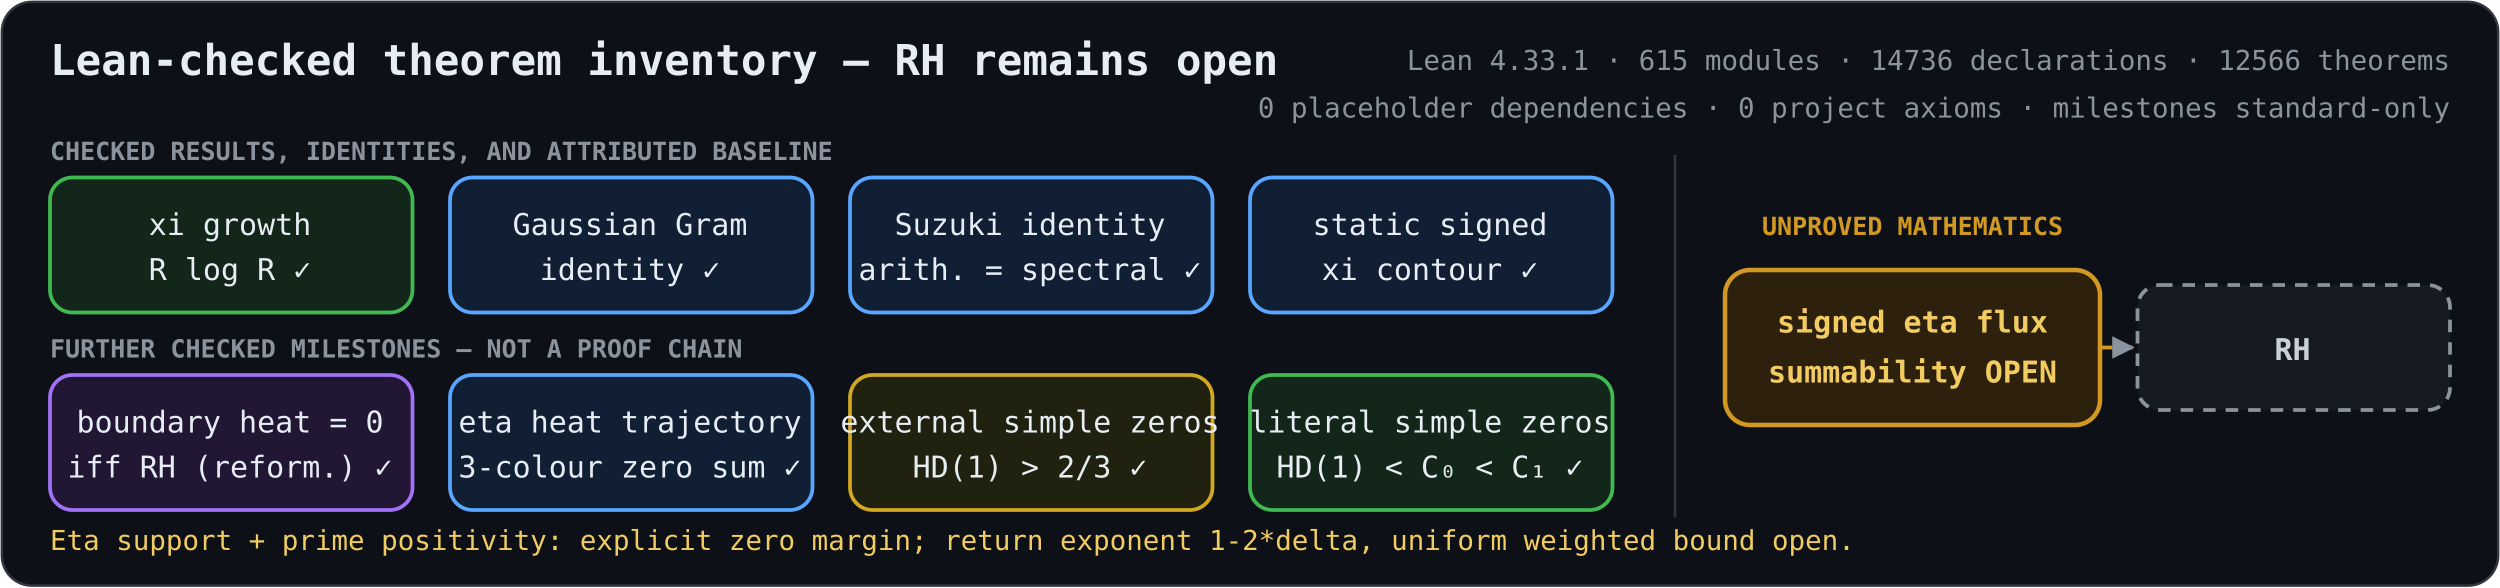
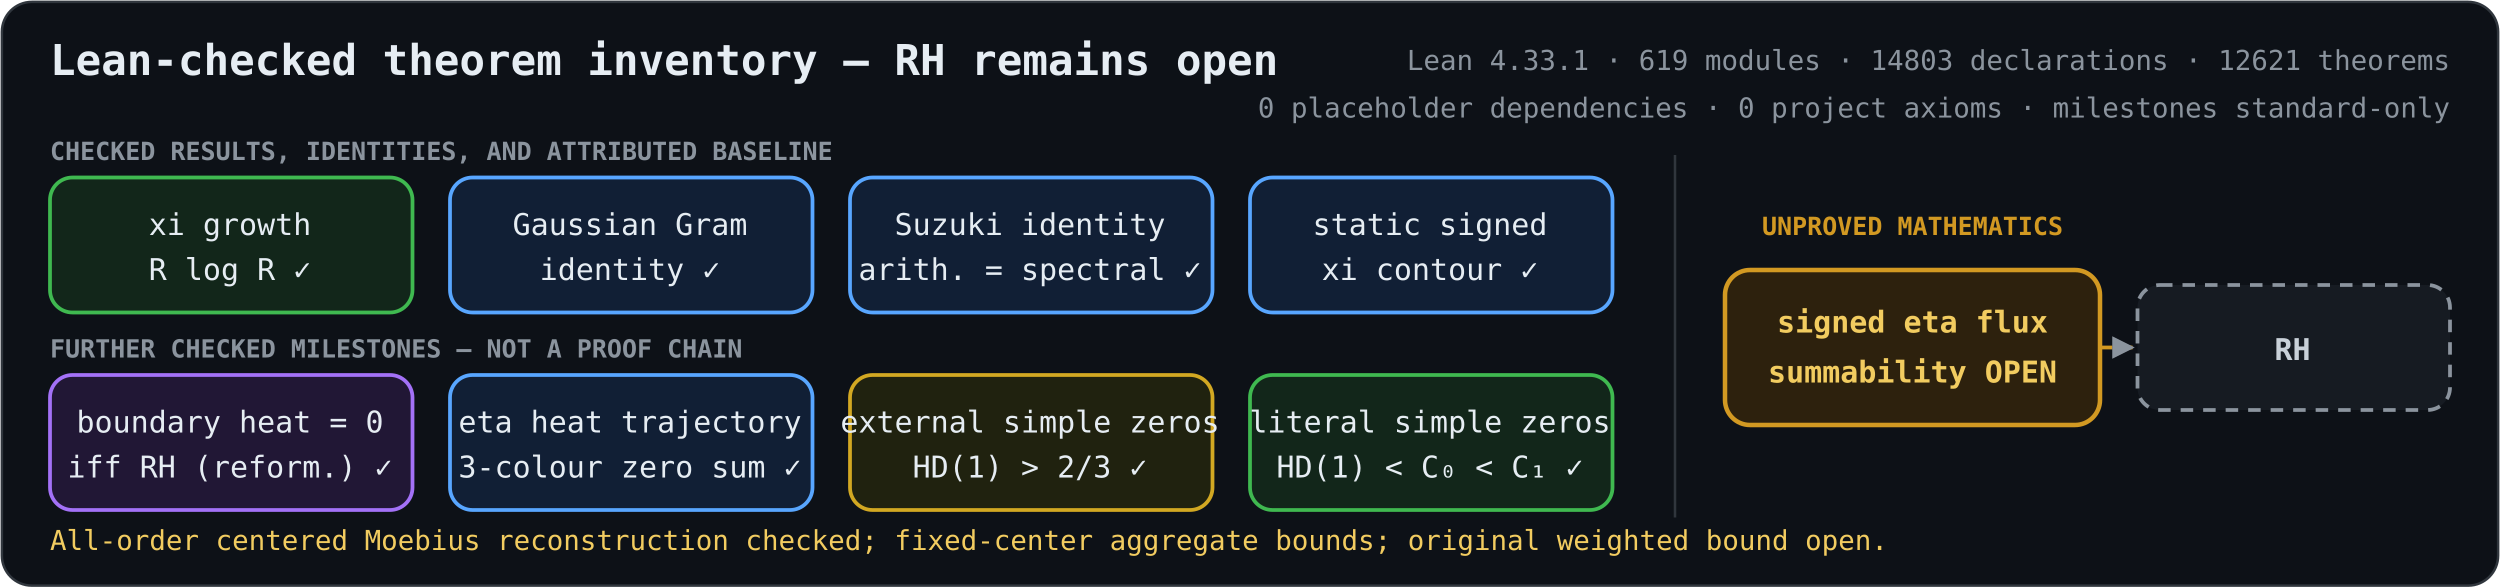
<svg xmlns="http://www.w3.org/2000/svg" role="img" aria-labelledby="title description" viewBox="0 0 1000 235">
  <defs>
    <marker id="arrow" viewBox="0 0 10 10" refX="9" refY="5" markerWidth="6" markerHeight="6" orient="auto-start-reverse">
      <path d="M 0 0 L 10 5 L 0 10 z" fill="#8b949e" />
    </marker>
    <style>
      .bg { fill: #0d1117; stroke: #30363d; }
      text { fill: #e6edf3; font-family: ui-monospace, SFMono-Regular, Menlo, Consolas, monospace; font-size: 12px; text-anchor: middle; }
      .heading { font-size: 17px; font-weight: 700; text-anchor: start; }
      .metrics { fill: #8b949e; font-size: 11px; text-anchor: end; }
      .proved rect { fill: #12261a; stroke: #3fb950; stroke-width: 1.5; }
      .proved.equivalence rect { fill: #211735; stroke: #a371f7; }
      .proved.bridge rect { fill: #111f35; stroke: #58a6ff; }
      .proved.external rect { fill: #20220f; stroke: #d2a822; }
      .open rect { fill: #2d210d; stroke: #d29922; stroke-width: 1.8; }
      .goal rect { fill: #161b22; stroke: #8b949e; stroke-width: 1.5; stroke-dasharray: 5 4; }
      .open text { fill: #f2cc60; font-weight: 700; }
      .goal text { fill: #c9d1d9; font-weight: 700; }
      .open-edge { fill: none; stroke: #d29922; stroke-width: 1.5; stroke-dasharray: 5 4; marker-end: url(#arrow); }
      .section { fill: #8b949e; font-size: 10px; font-weight: 700; text-anchor: start; }
      .gap-label { fill: #d29922; font-size: 10px; font-weight: 700; }
      .frontier { fill: #f2cc60; font-size: 11px; text-anchor: start; }
    </style>
  </defs>
  <rect class="bg" x="0.75" y="0.75" width="998.5" height="233.5" rx="12" />
  <text class="heading" x="20" y="30">Lean-checked theorem inventory — RH remains open</text>
-   <text class="metrics" x="980" y="28">Lean 4.33.1 · 615 modules · 14736 declarations · 12566 theorems</text>
+   <text class="metrics" x="980" y="28">Lean 4.33.1 · 619 modules · 14803 declarations · 12621 theorems</text>
  <text class="metrics" x="980" y="47">0 placeholder dependencies · 0 project axioms · milestones standard-only</text>
  <text class="section" x="20" y="64">CHECKED RESULTS, IDENTITIES, AND ATTRIBUTED BASELINE</text>
  <text class="section" x="20" y="143">FURTHER CHECKED MILESTONES — NOT A PROOF CHAIN</text>
  <line x1="670" y1="62" x2="670" y2="207" stroke="#30363d" />
  <text class="gap-label" x="765" y="94">UNPROVED MATHEMATICS</text>
  <path class="open-edge" d="M840 139 H853" />
  <g class="proved unconditional">
    <rect x="20" y="71" width="145" height="54" rx="9" />
    <text x="92" y="94">xi growth</text>
    <text x="92" y="112">R log R  ✓</text>
  </g>
  <g class="proved bridge">
    <rect x="180" y="71" width="145" height="54" rx="9" />
    <text x="252" y="94">Gaussian Gram</text>
    <text x="252" y="112">identity  ✓</text>
  </g>
  <g class="proved bridge">
    <rect x="340" y="71" width="145" height="54" rx="9" />
    <text x="412" y="94">Suzuki identity</text>
    <text x="412" y="112">arith. = spectral  ✓</text>
  </g>
  <g class="proved bridge">
    <rect x="500" y="71" width="145" height="54" rx="9" />
    <text x="572" y="94">static signed</text>
    <text x="572" y="112">xi contour  ✓</text>
  </g>
  <g class="proved equivalence">
    <rect x="20" y="150" width="145" height="54" rx="9" />
    <text x="92" y="173">boundary heat = 0</text>
    <text x="92" y="191">iff RH (reform.)  ✓</text>
  </g>
  <g class="proved bridge">
    <rect x="180" y="150" width="145" height="54" rx="9" />
    <text x="252" y="173">eta heat trajectory</text>
    <text x="252" y="191">3-colour zero sum  ✓</text>
  </g>
  <g class="proved external">
    <rect x="340" y="150" width="145" height="54" rx="9" />
    <text x="412" y="173">external simple zeros</text>
    <text x="412" y="191">HD(1) &gt; 2/3  ✓</text>
  </g>
  <g class="proved unconditional">
    <rect x="500" y="150" width="145" height="54" rx="9" />
    <text x="572" y="173">literal simple zeros</text>
    <text x="572" y="191">HD(1) &lt; C₀ &lt; C₁  ✓</text>
  </g>
  <g class="open">
    <rect x="690" y="108" width="150" height="62" rx="10" />
    <text x="765" y="133">signed eta flux</text>
    <text x="765" y="153">summability OPEN</text>
  </g>
  <g class="goal">
    <rect x="855" y="114" width="125" height="50" rx="9" />
    <text x="917" y="144">RH</text>
  </g>
-   <text class="frontier" x="20" y="220">Eta support + prime positivity: explicit zero margin; return exponent 1-2*delta, uniform weighted bound open.</text>
+   <text class="frontier" x="20" y="220">All-order centered Moebius reconstruction checked; fixed-center aggregate bounds; original weighted bound open.</text>
</svg>
